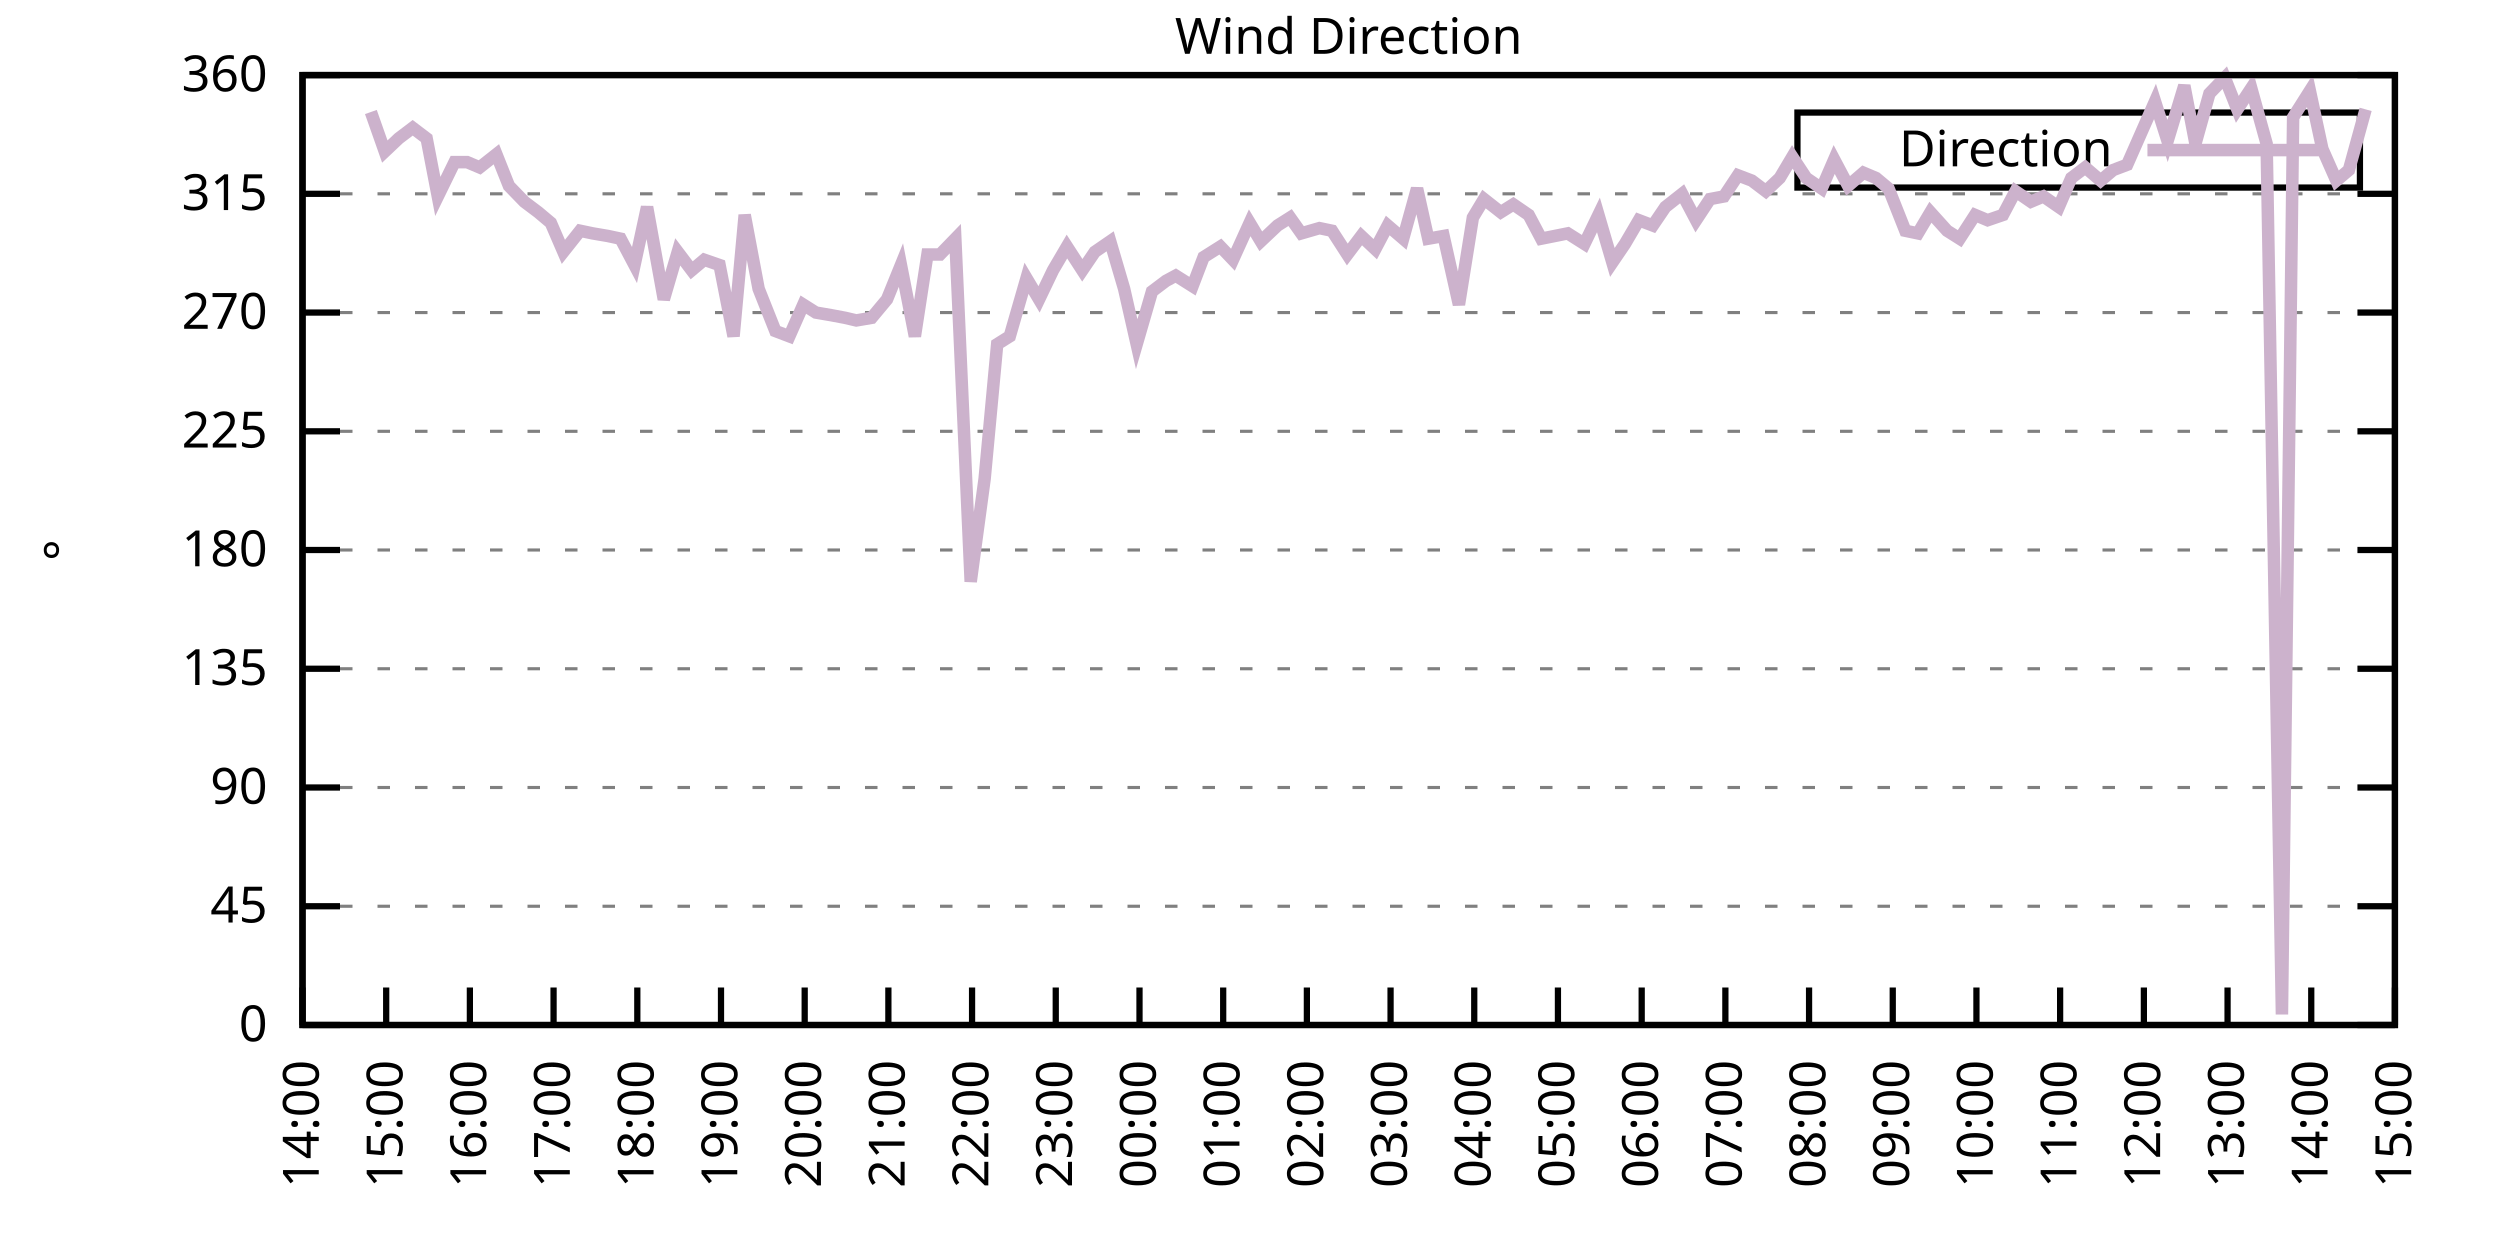
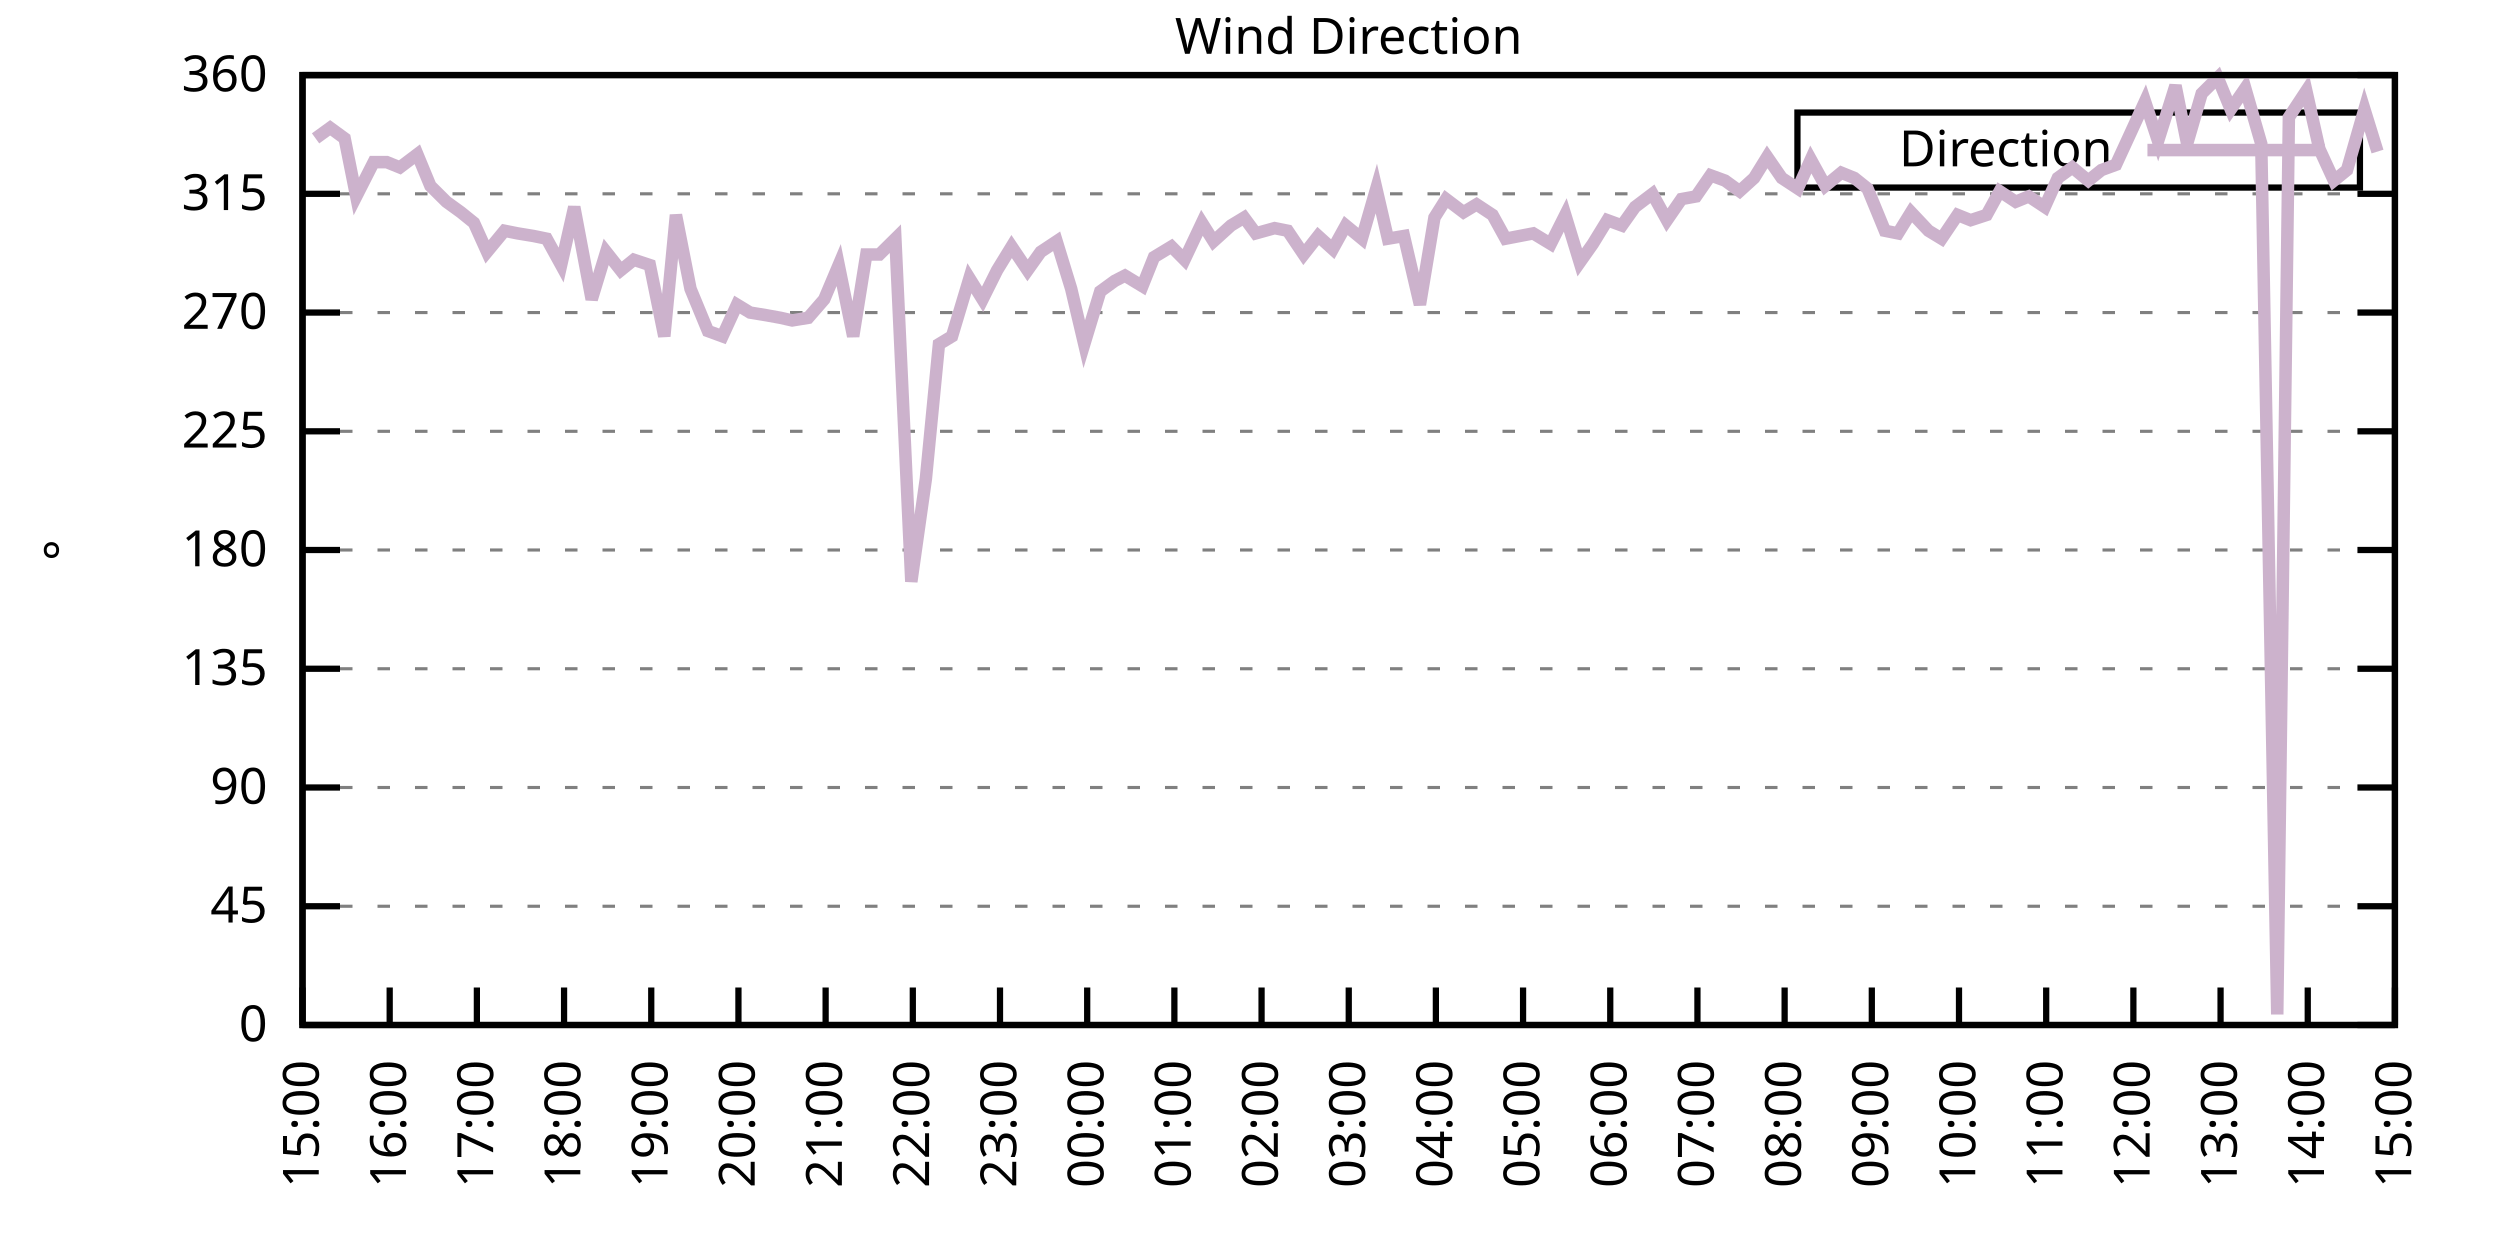
<svg xmlns="http://www.w3.org/2000/svg" xmlns:xlink="http://www.w3.org/1999/xlink" width="400" height="200" viewBox="0 0 400 200">
  <g id="gnuplot_canvas">
    <rect x="0" y="0" width="400" height="200" fill="none" />
    <defs>
      <circle id="gpDot" r="0.5" stroke-width="0.5" stroke="currentColor" />
      <path id="gpPt0" stroke-width="0.333" stroke="currentColor" d="M-1,0 h2 M0,-1 v2" />
      <path id="gpPt1" stroke-width="0.333" stroke="currentColor" d="M-1,-1 L1,1 M1,-1 L-1,1" />
      <path id="gpPt2" stroke-width="0.333" stroke="currentColor" d="M-1,0 L1,0 M0,-1 L0,1 M-1,-1 L1,1 M-1,1 L1,-1" />
      <rect id="gpPt3" stroke-width="0.333" stroke="currentColor" x="-1" y="-1" width="2" height="2" />
      <rect id="gpPt4" stroke-width="0.333" stroke="currentColor" fill="currentColor" x="-1" y="-1" width="2" height="2" />
      <circle id="gpPt5" stroke-width="0.333" stroke="currentColor" cx="0" cy="0" r="1" />
      <use xlink:href="#gpPt5" id="gpPt6" fill="currentColor" stroke="none" />
      <path id="gpPt7" stroke-width="0.333" stroke="currentColor" d="M0,-1.33 L-1.33,0.67 L1.33,0.67 z" />
      <use xlink:href="#gpPt7" id="gpPt8" fill="currentColor" stroke="none" />
      <use xlink:href="#gpPt7" id="gpPt9" stroke="currentColor" transform="rotate(180)" />
      <use xlink:href="#gpPt9" id="gpPt10" fill="currentColor" stroke="none" />
      <use xlink:href="#gpPt3" id="gpPt11" stroke="currentColor" transform="rotate(45)" />
      <use xlink:href="#gpPt11" id="gpPt12" fill="currentColor" stroke="none" />
      <path id="gpPt13" stroke-width="0.333" stroke="currentColor" d="M0,1.330 L1.265,0.411 L0.782,-1.067 L-0.782,-1.076 L-1.265,0.411 z" />
      <use xlink:href="#gpPt13" id="gpPt14" fill="currentColor" stroke="none" />
      <filter id="textbox" filterUnits="objectBoundingBox" x="0" y="0" height="1" width="1">
        <feFlood flood-color="white" flood-opacity="1" result="bgnd" />
        <feComposite in="SourceGraphic" in2="bgnd" operator="atop" />
      </filter>
      <filter id="greybox" filterUnits="objectBoundingBox" x="0" y="0" height="1" width="1">
        <feFlood flood-color="lightgrey" flood-opacity="1" result="grey" />
        <feComposite in="SourceGraphic" in2="grey" operator="atop" />
      </filter>
    </defs>
    <g fill="none" color="white" stroke="currentColor" stroke-width="1.00" stroke-linecap="butt" stroke-linejoin="miter">
</g>
    <g fill="none" color="black" stroke="currentColor" stroke-width="1.00" stroke-linecap="butt" stroke-linejoin="miter">
      <g stroke="none" shape-rendering="crispEdges">
        <polygon fill="rgb(255, 255, 255)" points="48.40,164.00 383.18,164.00 383.18,12.02 48.40,12.02 " />
      </g>
    </g>
    <g fill="none" color="black" stroke="currentColor" stroke-width="1.00" stroke-linecap="butt" stroke-linejoin="miter">
</g>
    <g fill="none" color="black" stroke="black" stroke-width="0.50" stroke-linecap="butt" stroke-linejoin="miter">
</g>
    <g fill="none" color="gray" stroke="currentColor" stroke-width="0.50" stroke-linecap="butt" stroke-linejoin="miter">
      <path stroke="gray" stroke-dasharray="2,4" class="gridline" d="M48.40,164.00 L383.19,164.00  " />
    </g>
    <g fill="none" color="gray" stroke="gray" stroke-width="1.00" stroke-linecap="butt" stroke-linejoin="miter">
</g>
    <g fill="none" color="black" stroke="currentColor" stroke-width="1.00" stroke-linecap="butt" stroke-linejoin="miter">
      <path stroke="black" d="M48.40,164.00 L54.40,164.00 M383.19,164.00 L377.19,164.00  " />
      <g transform="translate(42.80,166.60)" stroke="none" fill="black" font-family="Sans" font-size="8.00" text-anchor="end">
        <text>
          <tspan font-family="Sans"> 0</tspan>
        </text>
      </g>
    </g>
    <g fill="none" color="black" stroke="currentColor" stroke-width="1.00" stroke-linecap="butt" stroke-linejoin="miter">
</g>
    <g fill="none" color="black" stroke="black" stroke-width="0.50" stroke-linecap="butt" stroke-linejoin="miter">
</g>
    <g fill="none" color="gray" stroke="currentColor" stroke-width="0.50" stroke-linecap="butt" stroke-linejoin="miter">
      <path stroke="gray" stroke-dasharray="2,4" class="gridline" d="M48.40,145.00 L383.19,145.00  " />
    </g>
    <g fill="none" color="gray" stroke="gray" stroke-width="1.00" stroke-linecap="butt" stroke-linejoin="miter">
</g>
    <g fill="none" color="black" stroke="currentColor" stroke-width="1.00" stroke-linecap="butt" stroke-linejoin="miter">
      <path stroke="black" d="M48.40,145.00 L54.40,145.00 M383.19,145.00 L377.19,145.00  " />
      <g transform="translate(42.80,147.60)" stroke="none" fill="black" font-family="Sans" font-size="8.00" text-anchor="end">
        <text>
          <tspan font-family="Sans"> 45</tspan>
        </text>
      </g>
    </g>
    <g fill="none" color="black" stroke="currentColor" stroke-width="1.00" stroke-linecap="butt" stroke-linejoin="miter">
</g>
    <g fill="none" color="black" stroke="black" stroke-width="0.50" stroke-linecap="butt" stroke-linejoin="miter">
</g>
    <g fill="none" color="gray" stroke="currentColor" stroke-width="0.50" stroke-linecap="butt" stroke-linejoin="miter">
      <path stroke="gray" stroke-dasharray="2,4" class="gridline" d="M48.40,126.00 L383.19,126.00  " />
    </g>
    <g fill="none" color="gray" stroke="gray" stroke-width="1.00" stroke-linecap="butt" stroke-linejoin="miter">
</g>
    <g fill="none" color="black" stroke="currentColor" stroke-width="1.00" stroke-linecap="butt" stroke-linejoin="miter">
      <path stroke="black" d="M48.40,126.00 L54.40,126.00 M383.19,126.00 L377.19,126.00  " />
      <g transform="translate(42.80,128.60)" stroke="none" fill="black" font-family="Sans" font-size="8.00" text-anchor="end">
        <text>
          <tspan font-family="Sans"> 90</tspan>
        </text>
      </g>
    </g>
    <g fill="none" color="black" stroke="currentColor" stroke-width="1.00" stroke-linecap="butt" stroke-linejoin="miter">
</g>
    <g fill="none" color="black" stroke="black" stroke-width="0.50" stroke-linecap="butt" stroke-linejoin="miter">
</g>
    <g fill="none" color="gray" stroke="currentColor" stroke-width="0.50" stroke-linecap="butt" stroke-linejoin="miter">
      <path stroke="gray" stroke-dasharray="2,4" class="gridline" d="M48.40,107.00 L383.19,107.00  " />
    </g>
    <g fill="none" color="gray" stroke="gray" stroke-width="1.00" stroke-linecap="butt" stroke-linejoin="miter">
</g>
    <g fill="none" color="black" stroke="currentColor" stroke-width="1.00" stroke-linecap="butt" stroke-linejoin="miter">
      <path stroke="black" d="M48.40,107.00 L54.40,107.00 M383.19,107.00 L377.19,107.00  " />
      <g transform="translate(42.80,109.60)" stroke="none" fill="black" font-family="Sans" font-size="8.00" text-anchor="end">
        <text>
          <tspan font-family="Sans"> 135</tspan>
        </text>
      </g>
    </g>
    <g fill="none" color="black" stroke="currentColor" stroke-width="1.00" stroke-linecap="butt" stroke-linejoin="miter">
</g>
    <g fill="none" color="black" stroke="black" stroke-width="0.50" stroke-linecap="butt" stroke-linejoin="miter">
</g>
    <g fill="none" color="gray" stroke="currentColor" stroke-width="0.50" stroke-linecap="butt" stroke-linejoin="miter">
      <path stroke="gray" stroke-dasharray="2,4" class="gridline" d="M48.40,88.00 L383.19,88.00  " />
    </g>
    <g fill="none" color="gray" stroke="gray" stroke-width="1.00" stroke-linecap="butt" stroke-linejoin="miter">
</g>
    <g fill="none" color="black" stroke="currentColor" stroke-width="1.00" stroke-linecap="butt" stroke-linejoin="miter">
      <path stroke="black" d="M48.40,88.00 L54.40,88.00 M383.19,88.00 L377.19,88.00  " />
      <g transform="translate(42.80,90.60)" stroke="none" fill="black" font-family="Sans" font-size="8.00" text-anchor="end">
        <text>
          <tspan font-family="Sans"> 180</tspan>
        </text>
      </g>
    </g>
    <g fill="none" color="black" stroke="currentColor" stroke-width="1.00" stroke-linecap="butt" stroke-linejoin="miter">
</g>
    <g fill="none" color="black" stroke="black" stroke-width="0.50" stroke-linecap="butt" stroke-linejoin="miter">
</g>
    <g fill="none" color="gray" stroke="currentColor" stroke-width="0.50" stroke-linecap="butt" stroke-linejoin="miter">
      <path stroke="gray" stroke-dasharray="2,4" class="gridline" d="M48.40,69.01 L383.19,69.01  " />
    </g>
    <g fill="none" color="gray" stroke="gray" stroke-width="1.00" stroke-linecap="butt" stroke-linejoin="miter">
</g>
    <g fill="none" color="black" stroke="currentColor" stroke-width="1.00" stroke-linecap="butt" stroke-linejoin="miter">
      <path stroke="black" d="M48.40,69.01 L54.40,69.01 M383.19,69.01 L377.19,69.01  " />
      <g transform="translate(42.80,71.61)" stroke="none" fill="black" font-family="Sans" font-size="8.00" text-anchor="end">
        <text>
          <tspan font-family="Sans"> 225</tspan>
        </text>
      </g>
    </g>
    <g fill="none" color="black" stroke="currentColor" stroke-width="1.00" stroke-linecap="butt" stroke-linejoin="miter">
</g>
    <g fill="none" color="black" stroke="black" stroke-width="0.50" stroke-linecap="butt" stroke-linejoin="miter">
</g>
    <g fill="none" color="gray" stroke="currentColor" stroke-width="0.50" stroke-linecap="butt" stroke-linejoin="miter">
      <path stroke="gray" stroke-dasharray="2,4" class="gridline" d="M48.40,50.01 L383.19,50.01  " />
    </g>
    <g fill="none" color="gray" stroke="gray" stroke-width="1.00" stroke-linecap="butt" stroke-linejoin="miter">
</g>
    <g fill="none" color="black" stroke="currentColor" stroke-width="1.00" stroke-linecap="butt" stroke-linejoin="miter">
      <path stroke="black" d="M48.40,50.01 L54.40,50.01 M383.19,50.01 L377.19,50.01  " />
      <g transform="translate(42.80,52.61)" stroke="none" fill="black" font-family="Sans" font-size="8.00" text-anchor="end">
        <text>
          <tspan font-family="Sans"> 270</tspan>
        </text>
      </g>
    </g>
    <g fill="none" color="black" stroke="currentColor" stroke-width="1.00" stroke-linecap="butt" stroke-linejoin="miter">
</g>
    <g fill="none" color="black" stroke="black" stroke-width="0.50" stroke-linecap="butt" stroke-linejoin="miter">
</g>
    <g fill="none" color="gray" stroke="currentColor" stroke-width="0.50" stroke-linecap="butt" stroke-linejoin="miter">
      <path stroke="gray" stroke-dasharray="2,4" class="gridline" d="M48.40,31.01 L383.19,31.01  " />
    </g>
    <g fill="none" color="gray" stroke="gray" stroke-width="1.00" stroke-linecap="butt" stroke-linejoin="miter">
</g>
    <g fill="none" color="black" stroke="currentColor" stroke-width="1.00" stroke-linecap="butt" stroke-linejoin="miter">
      <path stroke="black" d="M48.40,31.01 L54.40,31.01 M383.19,31.01 L377.19,31.01  " />
      <g transform="translate(42.80,33.61)" stroke="none" fill="black" font-family="Sans" font-size="8.00" text-anchor="end">
        <text>
          <tspan font-family="Sans"> 315</tspan>
        </text>
      </g>
    </g>
    <g fill="none" color="black" stroke="currentColor" stroke-width="1.00" stroke-linecap="butt" stroke-linejoin="miter">
</g>
    <g fill="none" color="black" stroke="black" stroke-width="0.50" stroke-linecap="butt" stroke-linejoin="miter">
</g>
    <g fill="none" color="gray" stroke="currentColor" stroke-width="0.50" stroke-linecap="butt" stroke-linejoin="miter">
      <path stroke="gray" stroke-dasharray="2,4" class="gridline" d="M48.40,12.01 L383.19,12.01  " />
    </g>
    <g fill="none" color="gray" stroke="gray" stroke-width="1.00" stroke-linecap="butt" stroke-linejoin="miter">
</g>
    <g fill="none" color="black" stroke="currentColor" stroke-width="1.00" stroke-linecap="butt" stroke-linejoin="miter">
      <path stroke="black" d="M48.40,12.01 L54.40,12.01 M383.19,12.01 L377.19,12.01  " />
      <g transform="translate(42.80,14.61)" stroke="none" fill="black" font-family="Sans" font-size="8.00" text-anchor="end">
        <text>
          <tspan font-family="Sans"> 360</tspan>
        </text>
      </g>
    </g>
    <g fill="none" color="black" stroke="currentColor" stroke-width="1.00" stroke-linecap="butt" stroke-linejoin="miter">
      <path stroke="black" d="M48.40,164.00 L48.40,158.00  " />
      <g transform="translate(51.00,169.60) rotate(270.00)" stroke="none" fill="black" font-family="Sans" font-size="8.00" text-anchor="end">
        <text>
-           <tspan font-family="Sans">14:00</tspan>
-         </text>
-       </g>
-     </g>
-     <g fill="none" color="black" stroke="currentColor" stroke-width="1.00" stroke-linecap="butt" stroke-linejoin="miter">
-       <path stroke="black" d="M61.79,164.00 L61.79,158.00  " />
-       <g transform="translate(64.39,169.60) rotate(270.00)" stroke="none" fill="black" font-family="Sans" font-size="8.00" text-anchor="end">
-         <text>
          <tspan font-family="Sans">15:00</tspan>
        </text>
      </g>
    </g>
    <g fill="none" color="black" stroke="currentColor" stroke-width="1.00" stroke-linecap="butt" stroke-linejoin="miter">
-       <path stroke="black" d="M75.18,164.00 L75.18,158.00  " />
-       <g transform="translate(77.78,169.60) rotate(270.00)" stroke="none" fill="black" font-family="Sans" font-size="8.00" text-anchor="end">
+       <path stroke="black" d="M62.35,164.00 L62.35,158.00  " />
+       <g transform="translate(64.95,169.60) rotate(270.00)" stroke="none" fill="black" font-family="Sans" font-size="8.00" text-anchor="end">
        <text>
          <tspan font-family="Sans">16:00</tspan>
        </text>
      </g>
    </g>
    <g fill="none" color="black" stroke="currentColor" stroke-width="1.00" stroke-linecap="butt" stroke-linejoin="miter">
-       <path stroke="black" d="M88.57,164.00 L88.57,158.00  " />
-       <g transform="translate(91.17,169.60) rotate(270.00)" stroke="none" fill="black" font-family="Sans" font-size="8.00" text-anchor="end">
+       <path stroke="black" d="M76.30,164.00 L76.30,158.00  " />
+       <g transform="translate(78.90,169.60) rotate(270.00)" stroke="none" fill="black" font-family="Sans" font-size="8.00" text-anchor="end">
        <text>
          <tspan font-family="Sans">17:00</tspan>
        </text>
      </g>
    </g>
    <g fill="none" color="black" stroke="currentColor" stroke-width="1.00" stroke-linecap="butt" stroke-linejoin="miter">
-       <path stroke="black" d="M101.97,164.00 L101.97,158.00  " />
-       <g transform="translate(104.57,169.60) rotate(270.00)" stroke="none" fill="black" font-family="Sans" font-size="8.00" text-anchor="end">
+       <path stroke="black" d="M90.25,164.00 L90.25,158.00  " />
+       <g transform="translate(92.85,169.60) rotate(270.00)" stroke="none" fill="black" font-family="Sans" font-size="8.00" text-anchor="end">
        <text>
          <tspan font-family="Sans">18:00</tspan>
        </text>
      </g>
    </g>
    <g fill="none" color="black" stroke="currentColor" stroke-width="1.00" stroke-linecap="butt" stroke-linejoin="miter">
-       <path stroke="black" d="M115.36,164.00 L115.36,158.00  " />
-       <g transform="translate(117.96,169.60) rotate(270.00)" stroke="none" fill="black" font-family="Sans" font-size="8.00" text-anchor="end">
+       <path stroke="black" d="M104.20,164.00 L104.20,158.00  " />
+       <g transform="translate(106.80,169.60) rotate(270.00)" stroke="none" fill="black" font-family="Sans" font-size="8.00" text-anchor="end">
        <text>
          <tspan font-family="Sans">19:00</tspan>
        </text>
      </g>
    </g>
    <g fill="none" color="black" stroke="currentColor" stroke-width="1.00" stroke-linecap="butt" stroke-linejoin="miter">
-       <path stroke="black" d="M128.75,164.00 L128.75,158.00  " />
-       <g transform="translate(131.35,169.60) rotate(270.00)" stroke="none" fill="black" font-family="Sans" font-size="8.00" text-anchor="end">
+       <path stroke="black" d="M118.15,164.00 L118.15,158.00  " />
+       <g transform="translate(120.75,169.60) rotate(270.00)" stroke="none" fill="black" font-family="Sans" font-size="8.00" text-anchor="end">
        <text>
          <tspan font-family="Sans">20:00</tspan>
        </text>
      </g>
    </g>
    <g fill="none" color="black" stroke="currentColor" stroke-width="1.00" stroke-linecap="butt" stroke-linejoin="miter">
-       <path stroke="black" d="M142.14,164.00 L142.14,158.00  " />
-       <g transform="translate(144.74,169.60) rotate(270.00)" stroke="none" fill="black" font-family="Sans" font-size="8.00" text-anchor="end">
+       <path stroke="black" d="M132.10,164.00 L132.10,158.00  " />
+       <g transform="translate(134.70,169.60) rotate(270.00)" stroke="none" fill="black" font-family="Sans" font-size="8.00" text-anchor="end">
        <text>
          <tspan font-family="Sans">21:00</tspan>
        </text>
      </g>
    </g>
    <g fill="none" color="black" stroke="currentColor" stroke-width="1.00" stroke-linecap="butt" stroke-linejoin="miter">
-       <path stroke="black" d="M155.53,164.00 L155.53,158.00  " />
-       <g transform="translate(158.13,169.60) rotate(270.00)" stroke="none" fill="black" font-family="Sans" font-size="8.00" text-anchor="end">
+       <path stroke="black" d="M146.05,164.00 L146.05,158.00  " />
+       <g transform="translate(148.65,169.60) rotate(270.00)" stroke="none" fill="black" font-family="Sans" font-size="8.00" text-anchor="end">
        <text>
          <tspan font-family="Sans">22:00</tspan>
        </text>
      </g>
    </g>
    <g fill="none" color="black" stroke="currentColor" stroke-width="1.00" stroke-linecap="butt" stroke-linejoin="miter">
-       <path stroke="black" d="M168.92,164.00 L168.92,158.00  " />
-       <g transform="translate(171.52,169.60) rotate(270.00)" stroke="none" fill="black" font-family="Sans" font-size="8.00" text-anchor="end">
+       <path stroke="black" d="M160.00,164.00 L160.00,158.00  " />
+       <g transform="translate(162.60,169.60) rotate(270.00)" stroke="none" fill="black" font-family="Sans" font-size="8.00" text-anchor="end">
        <text>
          <tspan font-family="Sans">23:00</tspan>
        </text>
      </g>
    </g>
    <g fill="none" color="black" stroke="currentColor" stroke-width="1.00" stroke-linecap="butt" stroke-linejoin="miter">
-       <path stroke="black" d="M182.32,164.00 L182.32,158.00  " />
-       <g transform="translate(184.92,169.60) rotate(270.00)" stroke="none" fill="black" font-family="Sans" font-size="8.00" text-anchor="end">
+       <path stroke="black" d="M173.95,164.00 L173.95,158.00  " />
+       <g transform="translate(176.55,169.60) rotate(270.00)" stroke="none" fill="black" font-family="Sans" font-size="8.00" text-anchor="end">
        <text>
          <tspan font-family="Sans">00:00</tspan>
        </text>
      </g>
    </g>
    <g fill="none" color="black" stroke="currentColor" stroke-width="1.00" stroke-linecap="butt" stroke-linejoin="miter">
-       <path stroke="black" d="M195.71,164.00 L195.71,158.00  " />
-       <g transform="translate(198.31,169.60) rotate(270.00)" stroke="none" fill="black" font-family="Sans" font-size="8.00" text-anchor="end">
+       <path stroke="black" d="M187.90,164.00 L187.90,158.00  " />
+       <g transform="translate(190.50,169.60) rotate(270.00)" stroke="none" fill="black" font-family="Sans" font-size="8.00" text-anchor="end">
        <text>
          <tspan font-family="Sans">01:00</tspan>
        </text>
      </g>
    </g>
    <g fill="none" color="black" stroke="currentColor" stroke-width="1.00" stroke-linecap="butt" stroke-linejoin="miter">
-       <path stroke="black" d="M209.10,164.00 L209.10,158.00  " />
-       <g transform="translate(211.70,169.60) rotate(270.00)" stroke="none" fill="black" font-family="Sans" font-size="8.00" text-anchor="end">
+       <path stroke="black" d="M201.85,164.00 L201.85,158.00  " />
+       <g transform="translate(204.45,169.60) rotate(270.00)" stroke="none" fill="black" font-family="Sans" font-size="8.00" text-anchor="end">
        <text>
          <tspan font-family="Sans">02:00</tspan>
        </text>
      </g>
    </g>
    <g fill="none" color="black" stroke="currentColor" stroke-width="1.00" stroke-linecap="butt" stroke-linejoin="miter">
-       <path stroke="black" d="M222.49,164.00 L222.49,158.00  " />
-       <g transform="translate(225.09,169.60) rotate(270.00)" stroke="none" fill="black" font-family="Sans" font-size="8.00" text-anchor="end">
+       <path stroke="black" d="M215.80,164.00 L215.80,158.00  " />
+       <g transform="translate(218.40,169.60) rotate(270.00)" stroke="none" fill="black" font-family="Sans" font-size="8.00" text-anchor="end">
        <text>
          <tspan font-family="Sans">03:00</tspan>
        </text>
      </g>
    </g>
    <g fill="none" color="black" stroke="currentColor" stroke-width="1.00" stroke-linecap="butt" stroke-linejoin="miter">
-       <path stroke="black" d="M235.88,164.00 L235.88,158.00  " />
-       <g transform="translate(238.48,169.60) rotate(270.00)" stroke="none" fill="black" font-family="Sans" font-size="8.00" text-anchor="end">
+       <path stroke="black" d="M229.74,164.00 L229.74,158.00  " />
+       <g transform="translate(232.34,169.60) rotate(270.00)" stroke="none" fill="black" font-family="Sans" font-size="8.00" text-anchor="end">
        <text>
          <tspan font-family="Sans">04:00</tspan>
        </text>
      </g>
    </g>
    <g fill="none" color="black" stroke="currentColor" stroke-width="1.00" stroke-linecap="butt" stroke-linejoin="miter">
-       <path stroke="black" d="M249.27,164.00 L249.27,158.00  " />
-       <g transform="translate(251.87,169.60) rotate(270.00)" stroke="none" fill="black" font-family="Sans" font-size="8.00" text-anchor="end">
+       <path stroke="black" d="M243.69,164.00 L243.69,158.00  " />
+       <g transform="translate(246.29,169.60) rotate(270.00)" stroke="none" fill="black" font-family="Sans" font-size="8.00" text-anchor="end">
        <text>
          <tspan font-family="Sans">05:00</tspan>
        </text>
      </g>
    </g>
    <g fill="none" color="black" stroke="currentColor" stroke-width="1.00" stroke-linecap="butt" stroke-linejoin="miter">
-       <path stroke="black" d="M262.67,164.00 L262.67,158.00  " />
-       <g transform="translate(265.27,169.60) rotate(270.00)" stroke="none" fill="black" font-family="Sans" font-size="8.00" text-anchor="end">
+       <path stroke="black" d="M257.64,164.00 L257.64,158.00  " />
+       <g transform="translate(260.24,169.60) rotate(270.00)" stroke="none" fill="black" font-family="Sans" font-size="8.00" text-anchor="end">
        <text>
          <tspan font-family="Sans">06:00</tspan>
        </text>
      </g>
    </g>
    <g fill="none" color="black" stroke="currentColor" stroke-width="1.00" stroke-linecap="butt" stroke-linejoin="miter">
-       <path stroke="black" d="M276.06,164.00 L276.06,158.00  " />
-       <g transform="translate(278.66,169.60) rotate(270.00)" stroke="none" fill="black" font-family="Sans" font-size="8.00" text-anchor="end">
+       <path stroke="black" d="M271.59,164.00 L271.59,158.00  " />
+       <g transform="translate(274.19,169.60) rotate(270.00)" stroke="none" fill="black" font-family="Sans" font-size="8.00" text-anchor="end">
        <text>
          <tspan font-family="Sans">07:00</tspan>
        </text>
      </g>
    </g>
    <g fill="none" color="black" stroke="currentColor" stroke-width="1.00" stroke-linecap="butt" stroke-linejoin="miter">
-       <path stroke="black" d="M289.45,164.00 L289.45,158.00  " />
-       <g transform="translate(292.05,169.60) rotate(270.00)" stroke="none" fill="black" font-family="Sans" font-size="8.00" text-anchor="end">
+       <path stroke="black" d="M285.54,164.00 L285.54,158.00  " />
+       <g transform="translate(288.14,169.60) rotate(270.00)" stroke="none" fill="black" font-family="Sans" font-size="8.00" text-anchor="end">
        <text>
          <tspan font-family="Sans">08:00</tspan>
        </text>
      </g>
    </g>
    <g fill="none" color="black" stroke="currentColor" stroke-width="1.00" stroke-linecap="butt" stroke-linejoin="miter">
-       <path stroke="black" d="M302.84,164.00 L302.84,158.00  " />
-       <g transform="translate(305.44,169.60) rotate(270.00)" stroke="none" fill="black" font-family="Sans" font-size="8.00" text-anchor="end">
+       <path stroke="black" d="M299.49,164.00 L299.49,158.00  " />
+       <g transform="translate(302.09,169.60) rotate(270.00)" stroke="none" fill="black" font-family="Sans" font-size="8.00" text-anchor="end">
        <text>
          <tspan font-family="Sans">09:00</tspan>
        </text>
      </g>
    </g>
    <g fill="none" color="black" stroke="currentColor" stroke-width="1.00" stroke-linecap="butt" stroke-linejoin="miter">
-       <path stroke="black" d="M316.23,164.00 L316.23,158.00  " />
-       <g transform="translate(318.83,169.60) rotate(270.00)" stroke="none" fill="black" font-family="Sans" font-size="8.00" text-anchor="end">
+       <path stroke="black" d="M313.44,164.00 L313.44,158.00  " />
+       <g transform="translate(316.04,169.60) rotate(270.00)" stroke="none" fill="black" font-family="Sans" font-size="8.00" text-anchor="end">
        <text>
          <tspan font-family="Sans">10:00</tspan>
        </text>
      </g>
    </g>
    <g fill="none" color="black" stroke="currentColor" stroke-width="1.00" stroke-linecap="butt" stroke-linejoin="miter">
-       <path stroke="black" d="M329.62,164.00 L329.62,158.00  " />
-       <g transform="translate(332.22,169.60) rotate(270.00)" stroke="none" fill="black" font-family="Sans" font-size="8.00" text-anchor="end">
+       <path stroke="black" d="M327.39,164.00 L327.39,158.00  " />
+       <g transform="translate(329.99,169.60) rotate(270.00)" stroke="none" fill="black" font-family="Sans" font-size="8.00" text-anchor="end">
        <text>
          <tspan font-family="Sans">11:00</tspan>
        </text>
      </g>
    </g>
    <g fill="none" color="black" stroke="currentColor" stroke-width="1.00" stroke-linecap="butt" stroke-linejoin="miter">
-       <path stroke="black" d="M343.02,164.00 L343.02,158.00  " />
-       <g transform="translate(345.62,169.60) rotate(270.00)" stroke="none" fill="black" font-family="Sans" font-size="8.00" text-anchor="end">
+       <path stroke="black" d="M341.34,164.00 L341.34,158.00  " />
+       <g transform="translate(343.94,169.60) rotate(270.00)" stroke="none" fill="black" font-family="Sans" font-size="8.00" text-anchor="end">
        <text>
          <tspan font-family="Sans">12:00</tspan>
        </text>
      </g>
    </g>
    <g fill="none" color="black" stroke="currentColor" stroke-width="1.00" stroke-linecap="butt" stroke-linejoin="miter">
-       <path stroke="black" d="M356.41,164.00 L356.41,158.00  " />
-       <g transform="translate(359.01,169.60) rotate(270.00)" stroke="none" fill="black" font-family="Sans" font-size="8.00" text-anchor="end">
+       <path stroke="black" d="M355.29,164.00 L355.29,158.00  " />
+       <g transform="translate(357.89,169.60) rotate(270.00)" stroke="none" fill="black" font-family="Sans" font-size="8.00" text-anchor="end">
        <text>
          <tspan font-family="Sans">13:00</tspan>
        </text>
      </g>
    </g>
    <g fill="none" color="black" stroke="currentColor" stroke-width="1.00" stroke-linecap="butt" stroke-linejoin="miter">
-       <path stroke="black" d="M369.80,164.00 L369.80,158.00  " />
-       <g transform="translate(372.40,169.60) rotate(270.00)" stroke="none" fill="black" font-family="Sans" font-size="8.00" text-anchor="end">
+       <path stroke="black" d="M369.24,164.00 L369.24,158.00  " />
+       <g transform="translate(371.84,169.60) rotate(270.00)" stroke="none" fill="black" font-family="Sans" font-size="8.00" text-anchor="end">
        <text>
          <tspan font-family="Sans">14:00</tspan>
        </text>
      </g>
    </g>
    <g fill="none" color="black" stroke="currentColor" stroke-width="1.00" stroke-linecap="butt" stroke-linejoin="miter">
      <path stroke="black" d="M383.19,164.00 L383.19,158.00  " />
      <g transform="translate(385.79,169.60) rotate(270.00)" stroke="none" fill="black" font-family="Sans" font-size="8.00" text-anchor="end">
        <text>
          <tspan font-family="Sans">15:00</tspan>
        </text>
      </g>
    </g>
    <g fill="none" color="black" stroke="currentColor" stroke-width="1.00" stroke-linecap="butt" stroke-linejoin="miter">
</g>
    <g fill="none" color="black" stroke="currentColor" stroke-width="1.00" stroke-linecap="butt" stroke-linejoin="miter">
      <path stroke="black" d="M48.40,12.01 L48.40,164.00 L383.19,164.00 L383.19,12.01 L48.40,12.01 Z  " />
    </g>
    <g fill="none" color="black" stroke="currentColor" stroke-width="1.00" stroke-linecap="butt" stroke-linejoin="miter">
</g>
    <g fill="none" color="black" stroke="currentColor" stroke-width="1.00" stroke-linecap="butt" stroke-linejoin="miter">
      <path stroke="black" d="M287.59,30.01 L287.59,18.01 L377.59,18.01 L377.59,30.01 L287.59,30.01 Z  " />
    </g>
    <g id="Wind_direction_plot_1">
      <g fill="none" color="white" stroke="black" stroke-width="2.00" stroke-linecap="butt" stroke-linejoin="miter">
</g>
      <g fill="none" color="black" stroke="currentColor" stroke-width="2.00" stroke-linecap="butt" stroke-linejoin="miter">
        <g transform="translate(337.99,26.61)" stroke="none" fill="black" font-family="Sans" font-size="8.00" text-anchor="end">
          <text>
            <tspan font-family="Sans">Direction</tspan>
          </text>
        </g>
      </g>
      <g fill="none" color="black" stroke="currentColor" stroke-width="2.00" stroke-linecap="butt" stroke-linejoin="miter">
-         <path stroke="rgb(204, 178, 204)" d="M343.59,24.01 L371.99,24.01 M59.34,17.92 L61.57,24.25 L63.80,22.14 L66.03,20.45 L68.26,22.14 L70.05,31.43   L72.73,25.94 L74.74,25.94 L76.75,26.79 L79.42,24.68 L81.43,29.74 L83.89,32.28 L86.12,33.96 L88.13,35.65   L90.14,40.30 L92.82,36.92 L94.82,37.34 L97.28,37.76 L99.29,38.19 L101.52,42.41 L103.53,33.12 L106.21,47.90   L108.44,40.30 L110.67,43.25 L112.68,41.56 L115.13,42.41 L117.37,53.81 L119.15,34.39 L121.38,46.21 L124.06,52.96   L126.29,53.81 L128.53,48.74 L130.54,50.01 L132.99,50.43 L135.22,50.85 L137.01,51.27 L139.46,50.85 L141.92,47.90   L144.15,42.41 L146.38,53.81 L148.39,40.72 L150.40,40.72 L152.85,38.19 L155.31,93.07 L157.54,76.61 L159.55,55.07   L161.56,53.81 L164.24,44.52 L166.25,47.90 L168.48,43.25 L170.71,39.45 L173.17,43.25 L175.17,40.30 L177.63,38.61   L179.86,46.21 L181.87,55.07 L184.32,46.63 L186.56,44.94 L188.12,44.10 L190.80,45.79 L192.58,41.14 L195.26,39.45   L197.27,41.56 L199.95,35.65 L201.73,38.61 L204.41,36.08 L206.42,34.81 L208.21,37.34 L211.11,36.50 L213.12,36.92   L215.57,40.72 L217.80,37.76 L220.04,39.87 L222.04,36.08 L224.50,38.19 L226.73,30.16 L228.52,38.19 L230.97,37.76   L233.43,48.74 L235.66,34.81 L237.44,31.85 L240.12,33.96 L242.13,32.70 L244.59,34.39 L246.60,38.19 L250.84,37.34   L253.51,39.03 L255.75,34.39 L257.98,41.99 L259.99,39.03 L262.22,35.23 L264.45,36.08 L266.46,33.12 L269.14,31.01   L271.37,35.23 L273.60,31.85 L275.83,31.43 L278.07,28.05 L280.30,28.90 L282.53,30.59 L284.76,28.48 L286.77,25.10   L289.00,28.48 L291.46,30.16 L293.47,25.52 L295.70,29.74 L298.15,27.63 L300.16,28.48 L302.17,30.16 L304.85,36.92   L306.86,37.34 L308.87,33.96 L311.54,36.92 L313.55,38.19 L316.01,34.39 L318.02,35.23 L320.47,34.39 L322.48,30.59   L324.94,32.28 L326.95,31.43 L329.40,33.12 L331.41,28.48 L333.64,26.79 L336.10,28.90 L338.10,27.21 L340.34,26.36   L342.57,21.30 L344.80,16.23 L346.81,22.56 L349.49,13.70 L351.27,22.99 L353.51,14.97 L355.96,12.43 L357.97,17.50   L360.20,14.12 L362.66,22.99 L365.11,162.31 L366.90,18.77 L369.58,14.54 L371.58,23.83 L373.82,28.90 L375.82,27.21   L378.50,17.50  " />
+         <path stroke="rgb(204, 178, 204)" d="M343.59,24.01 L371.99,24.01 M50.49,22.14 L52.82,20.45 L55.14,22.14 L57.00,31.43 L59.79,25.94 L61.88,25.94   L63.98,26.79 L66.77,24.68 L68.86,29.74 L71.42,32.28 L73.74,33.96 L75.83,35.65 L77.93,40.30 L80.72,36.92   L82.81,37.34 L85.37,37.76 L87.46,38.19 L89.78,42.41 L91.88,33.12 L94.67,47.90 L96.99,40.30 L99.32,43.25   L101.41,41.56 L103.97,42.41 L106.29,53.81 L108.15,34.39 L110.48,46.21 L113.27,52.96 L115.59,53.81 L117.92,48.74   L120.01,50.01 L122.57,50.43 L124.89,50.85 L126.75,51.27 L129.31,50.85 L131.87,47.90 L134.19,42.41 L136.51,53.81   L138.61,40.72 L140.70,40.72 L143.26,38.19 L145.81,93.07 L148.14,76.61 L150.23,55.07 L152.32,53.81 L155.11,44.52   L157.21,47.90 L159.53,43.25 L161.86,39.45 L164.41,43.25 L166.51,40.30 L169.06,38.61 L171.39,46.21 L173.48,55.07   L176.04,46.63 L178.36,44.94 L179.99,44.10 L182.78,45.79 L184.64,41.14 L187.43,39.45 L189.52,41.56 L192.31,35.65   L194.17,38.61 L196.96,36.08 L199.06,34.81 L200.92,37.34 L203.94,36.50 L206.03,36.92 L208.59,40.72 L210.91,37.76   L213.24,39.87 L215.33,36.08 L217.89,38.19 L220.21,30.16 L222.07,38.19 L224.63,37.76 L227.19,48.74 L229.51,34.81   L231.37,31.85 L234.16,33.96 L236.25,32.70 L238.81,34.39 L240.90,38.19 L245.32,37.34 L248.11,39.03 L250.44,34.39   L252.76,41.99 L254.85,39.03 L257.18,35.23 L259.50,36.08 L261.60,33.12 L264.39,31.01 L266.71,35.23 L269.04,31.85   L271.36,31.43 L273.69,28.05 L276.01,28.90 L278.34,30.59 L280.66,28.48 L282.75,25.10 L285.08,28.48 L287.64,30.16   L289.73,25.52 L292.05,29.74 L294.61,27.63 L296.70,28.48 L298.80,30.16 L301.58,36.92 L303.68,37.34 L305.77,33.96   L308.56,36.92 L310.65,38.19 L313.21,34.39 L315.30,35.23 L317.86,34.39 L319.95,30.59 L322.51,32.28 L324.60,31.43   L327.16,33.12 L329.25,28.48 L331.58,26.79 L334.13,28.90 L336.23,27.21 L338.55,26.36 L340.88,21.30 L343.20,16.23   L345.29,22.56 L348.08,13.70 L349.94,22.99 L352.27,14.97 L354.83,12.43 L356.92,17.50 L359.24,14.12 L361.80,22.99   L364.36,162.31 L366.22,18.77 L369.01,14.54 L371.10,23.83 L373.43,28.90 L375.52,27.21 L378.31,17.50 L380.40,24.25    " />
      </g>
    </g>
    <g fill="none" color="black" stroke="currentColor" stroke-width="2.00" stroke-linecap="butt" stroke-linejoin="miter">
</g>
    <g fill="none" color="black" stroke="black" stroke-width="1.00" stroke-linecap="butt" stroke-linejoin="miter">
</g>
    <g fill="none" color="black" stroke="currentColor" stroke-width="1.00" stroke-linecap="butt" stroke-linejoin="miter">
      <path stroke="black" d="M48.40,12.01 L48.40,164.00 L383.19,164.00 L383.19,12.01 L48.40,12.01 Z  " />
      <g transform="translate(12.80,88.01) rotate(270.00)" stroke="none" fill="black" font-family="Sans" font-size="8.00" text-anchor="middle">
        <text>
          <tspan font-family="Sans">°</tspan>
        </text>
      </g>
    </g>
    <g fill="none" color="black" stroke="currentColor" stroke-width="1.00" stroke-linecap="butt" stroke-linejoin="miter">
</g>
    <g fill="none" color="black" stroke="currentColor" stroke-width="1.00" stroke-linecap="butt" stroke-linejoin="miter">
      <g transform="translate(215.79,8.61)" stroke="none" fill="black" font-family="Sans" font-size="8.00" text-anchor="middle">
        <text>
          <tspan font-family="Sans">Wind Direction</tspan>
        </text>
      </g>
    </g>
    <g fill="none" color="black" stroke="currentColor" stroke-width="1.00" stroke-linecap="butt" stroke-linejoin="miter">
</g>
  </g>
</svg>
